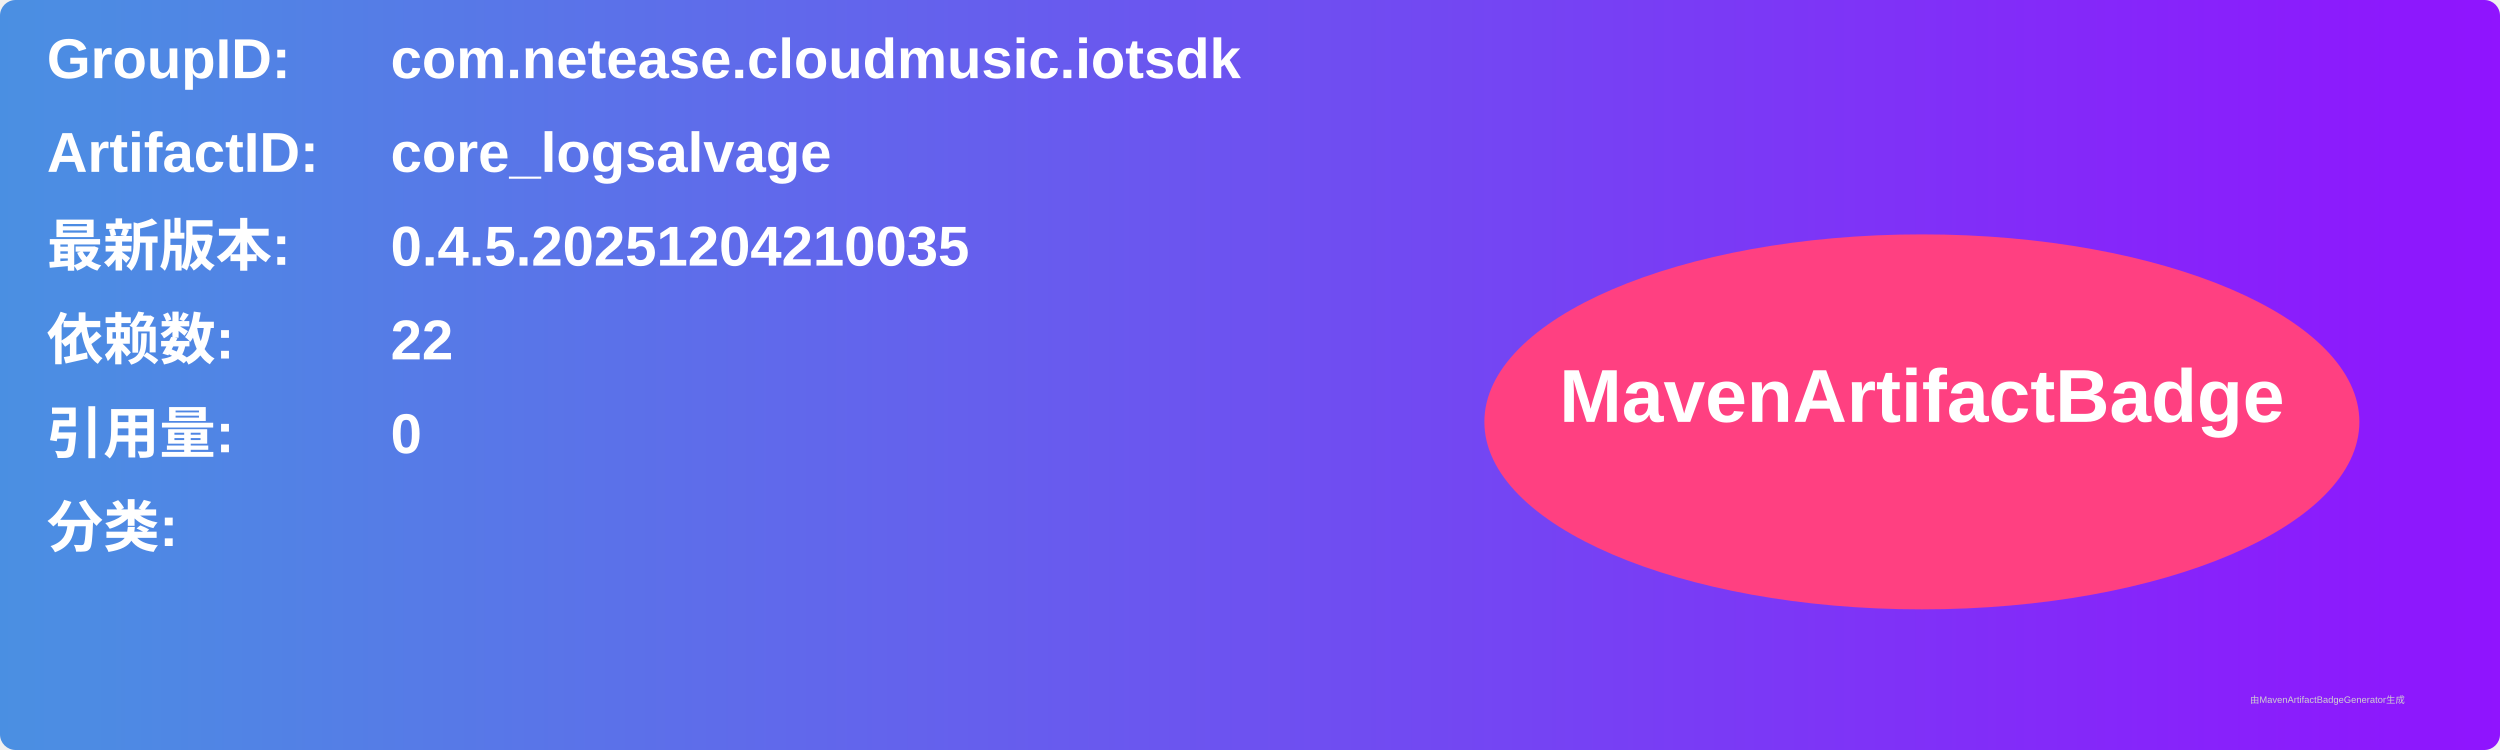
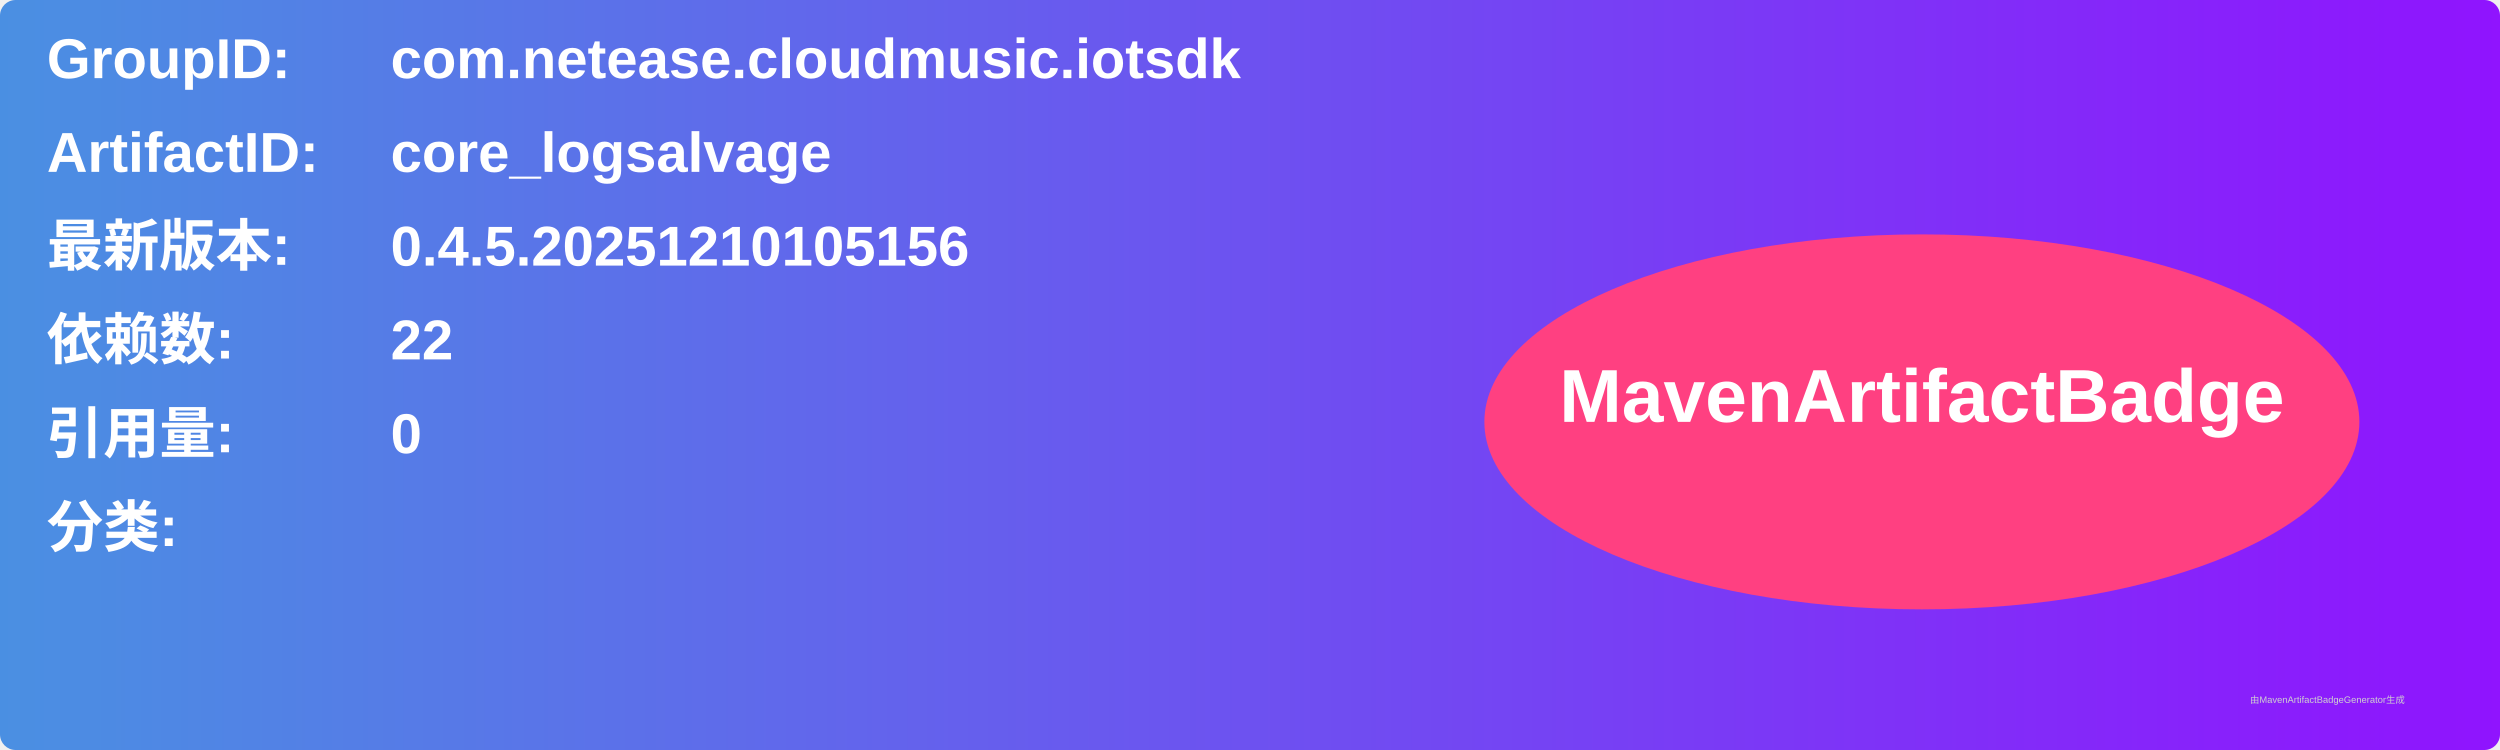
<svg xmlns="http://www.w3.org/2000/svg" width="800" height="240" viewBox="0 0 800 240">
  <linearGradient id="grad" x1="0%" y1="0%" x2="100%" y2="0%">
    <stop offset="0%" stop-color="#4a90e2" />
    <stop offset="100%" stop-color="#9013fe" />
  </linearGradient>
  <rect width="100%" height="100%" rx="5" ry="5" fill="url(#grad)" />
  <g transform="translate(15, 15)">
    <text x="0" y="10" font-family="Arial" font-size="18" fill="white" font-weight="bold" width="260">GroupID:</text>
    <text x="110" y="10" font-family="Arial" font-size="18" fill="white" font-weight="bold" width="460">com.netease.cloudmusic.iotsdk</text>
    <text x="0" y="40" font-family="Arial" font-size="18" fill="white" font-weight="bold" width="260">ArtifactID:</text>
    <text x="110" y="40" font-family="Arial" font-size="18" fill="white" font-weight="bold" width="460">core_logsalvage</text>
    <text x="0" y="70" font-family="Arial" font-size="18" fill="white" font-weight="bold">最新版本:</text>
    <text x="110" y="70" font-family="Arial" font-size="18" fill="white" font-weight="bold">
-       <tspan font-weight="bold">0.4.5.20251204210035</tspan>
+       <tspan font-weight="bold">0.4.5.20251210105156</tspan>
    </text>
    <text x="0" y="100" font-family="Arial" font-size="18" fill="white" font-weight="bold">依赖数: </text>
    <text x="110" y="100" font-family="Arial" font-size="18" fill="white">
      <tspan font-weight="bold">22</tspan>
    </text>
    <text x="0" y="130" font-family="Arial" font-size="18" fill="white" font-weight="bold">引用量: </text>
    <text x="110" y="130" font-family="Arial" font-size="18" fill="white">
      <tspan font-weight="bold">0</tspan>
    </text>
    <text x="0" y="160" font-family="Arial" font-size="18" fill="white" font-weight="bold">分类:</text>
    <text x="10" y="190" font-family="Arial" font-size="10" fill="white">
      <tspan font-weight="bold" />
    </text>
    <ellipse cx="600" cy="120" rx="140" ry="60" fill="#ff4081" />
    <text x="600" y="120" text-anchor="middle" font-family="Arial" font-size="24" fill="white" font-weight="bold">MavenArtifactBadge</text>
  </g>
  <text x="720" y="225" font-family="Arial" font-size="3" fill="#d0d0d0">由MavenArtifactBadgeGenerator生成</text>
</svg>
